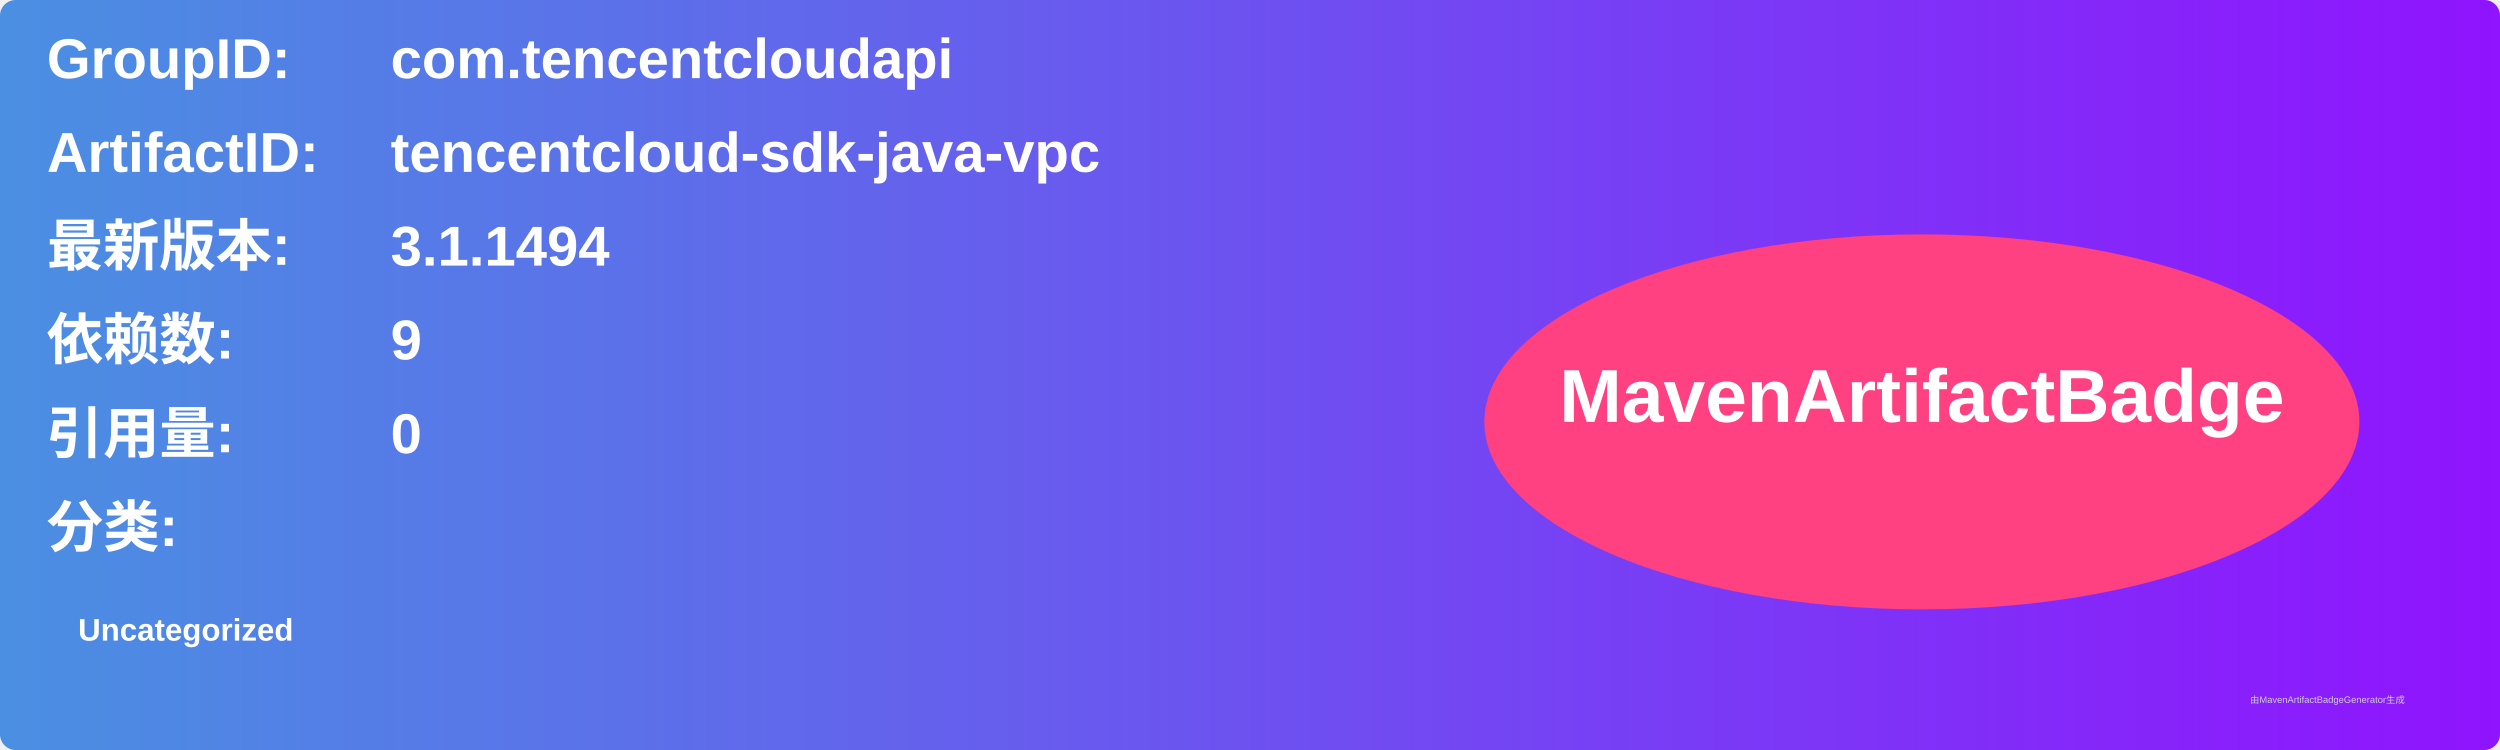
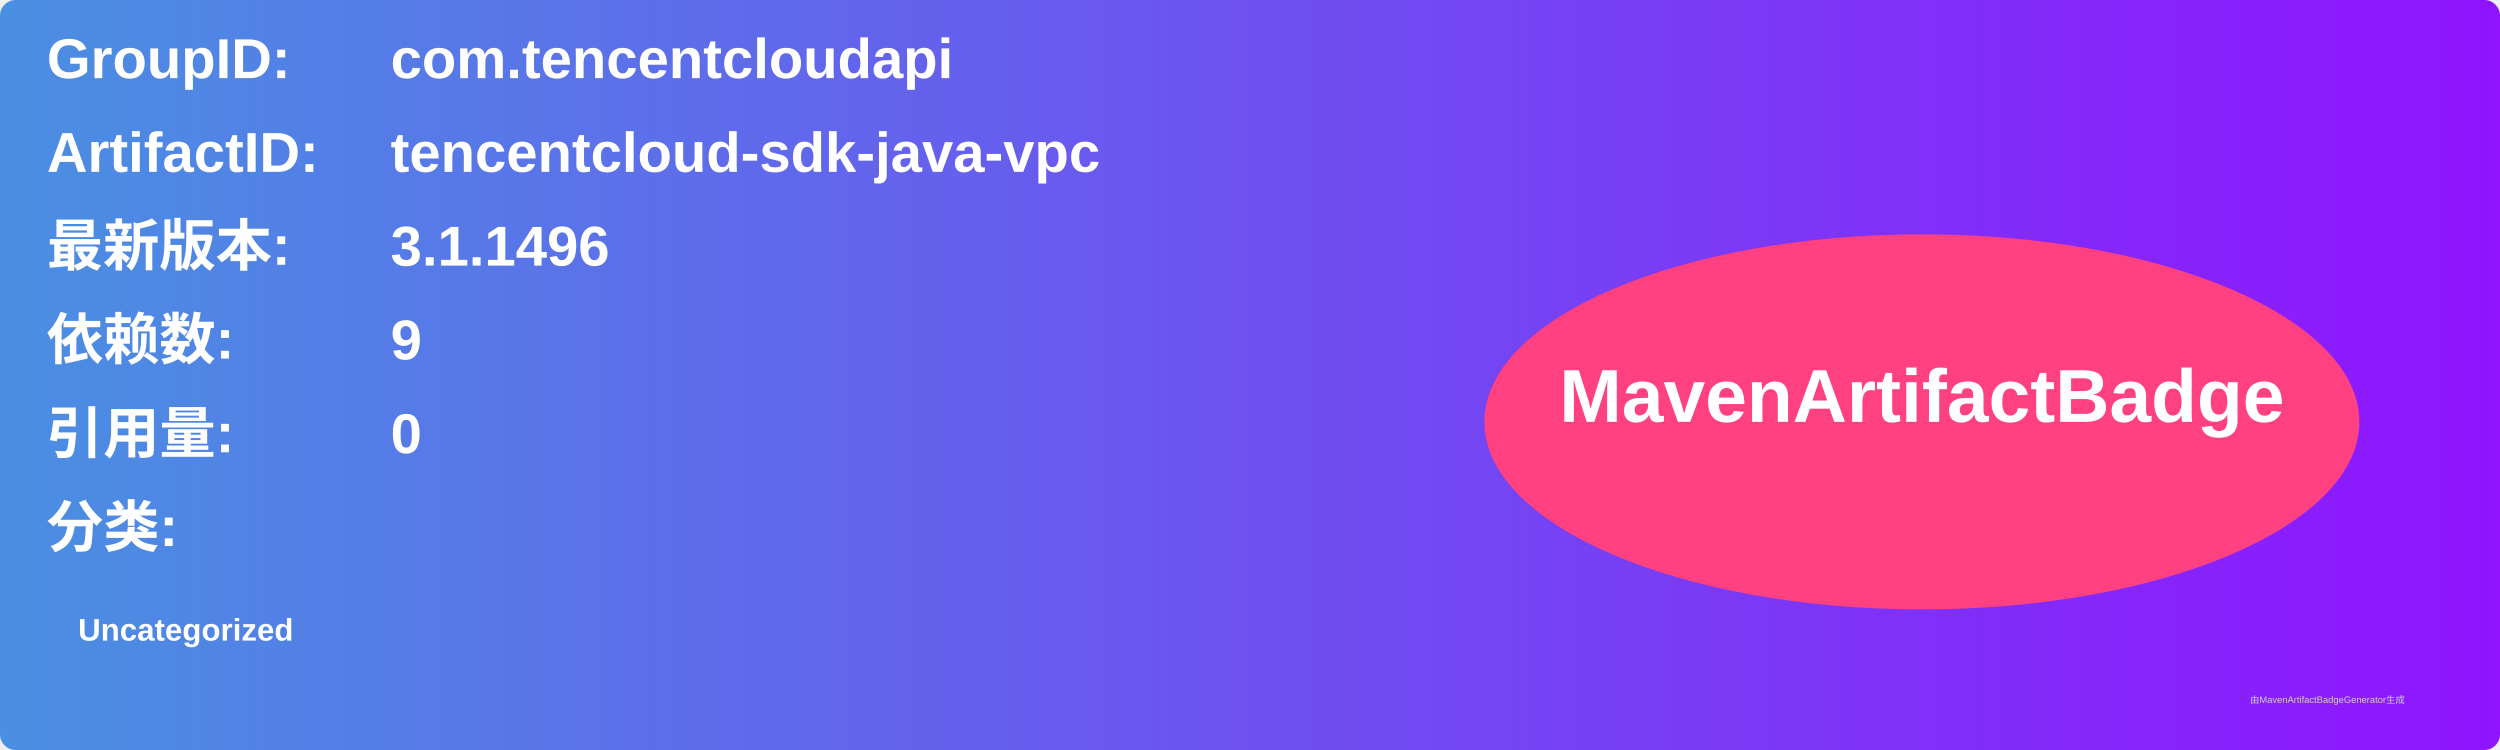
<svg xmlns="http://www.w3.org/2000/svg" width="800" height="240" viewBox="0 0 800 240">
  <linearGradient id="grad" x1="0%" y1="0%" x2="100%" y2="0%">
    <stop offset="0%" stop-color="#4a90e2" />
    <stop offset="100%" stop-color="#9013fe" />
  </linearGradient>
  <rect width="100%" height="100%" rx="5" ry="5" fill="url(#grad)" />
  <g transform="translate(15, 15)">
    <text x="0" y="10" font-family="Arial" font-size="18" fill="white" font-weight="bold" width="260">GroupID:</text>
    <text x="110" y="10" font-family="Arial" font-size="18" fill="white" font-weight="bold" width="460">com.tencentcloudapi</text>
    <text x="0" y="40" font-family="Arial" font-size="18" fill="white" font-weight="bold" width="260">ArtifactID:</text>
    <text x="110" y="40" font-family="Arial" font-size="18" fill="white" font-weight="bold" width="460">tencentcloud-sdk-java-vpc</text>
    <text x="0" y="70" font-family="Arial" font-size="18" fill="white" font-weight="bold">最新版本:</text>
    <text x="110" y="70" font-family="Arial" font-size="18" fill="white" font-weight="bold">
-       <tspan font-weight="bold">3.1.1494</tspan>
+       <tspan font-weight="bold">3.1.1496</tspan>
    </text>
    <text x="0" y="100" font-family="Arial" font-size="18" fill="white" font-weight="bold">依赖数: </text>
    <text x="110" y="100" font-family="Arial" font-size="18" fill="white">
      <tspan font-weight="bold">9</tspan>
    </text>
    <text x="0" y="130" font-family="Arial" font-size="18" fill="white" font-weight="bold">引用量: </text>
    <text x="110" y="130" font-family="Arial" font-size="18" fill="white">
      <tspan font-weight="bold">0</tspan>
    </text>
    <text x="0" y="160" font-family="Arial" font-size="18" fill="white" font-weight="bold">分类:</text>
    <text x="10" y="190" font-family="Arial" font-size="10" fill="white">
      <tspan font-weight="bold">Uncategorized</tspan>
    </text>
    <ellipse cx="600" cy="120" rx="140" ry="60" fill="#ff4081" />
    <text x="600" y="120" text-anchor="middle" font-family="Arial" font-size="24" fill="white" font-weight="bold">MavenArtifactBadge</text>
  </g>
  <text x="720" y="225" font-family="Arial" font-size="3" fill="#d0d0d0">由MavenArtifactBadgeGenerator生成</text>
</svg>
